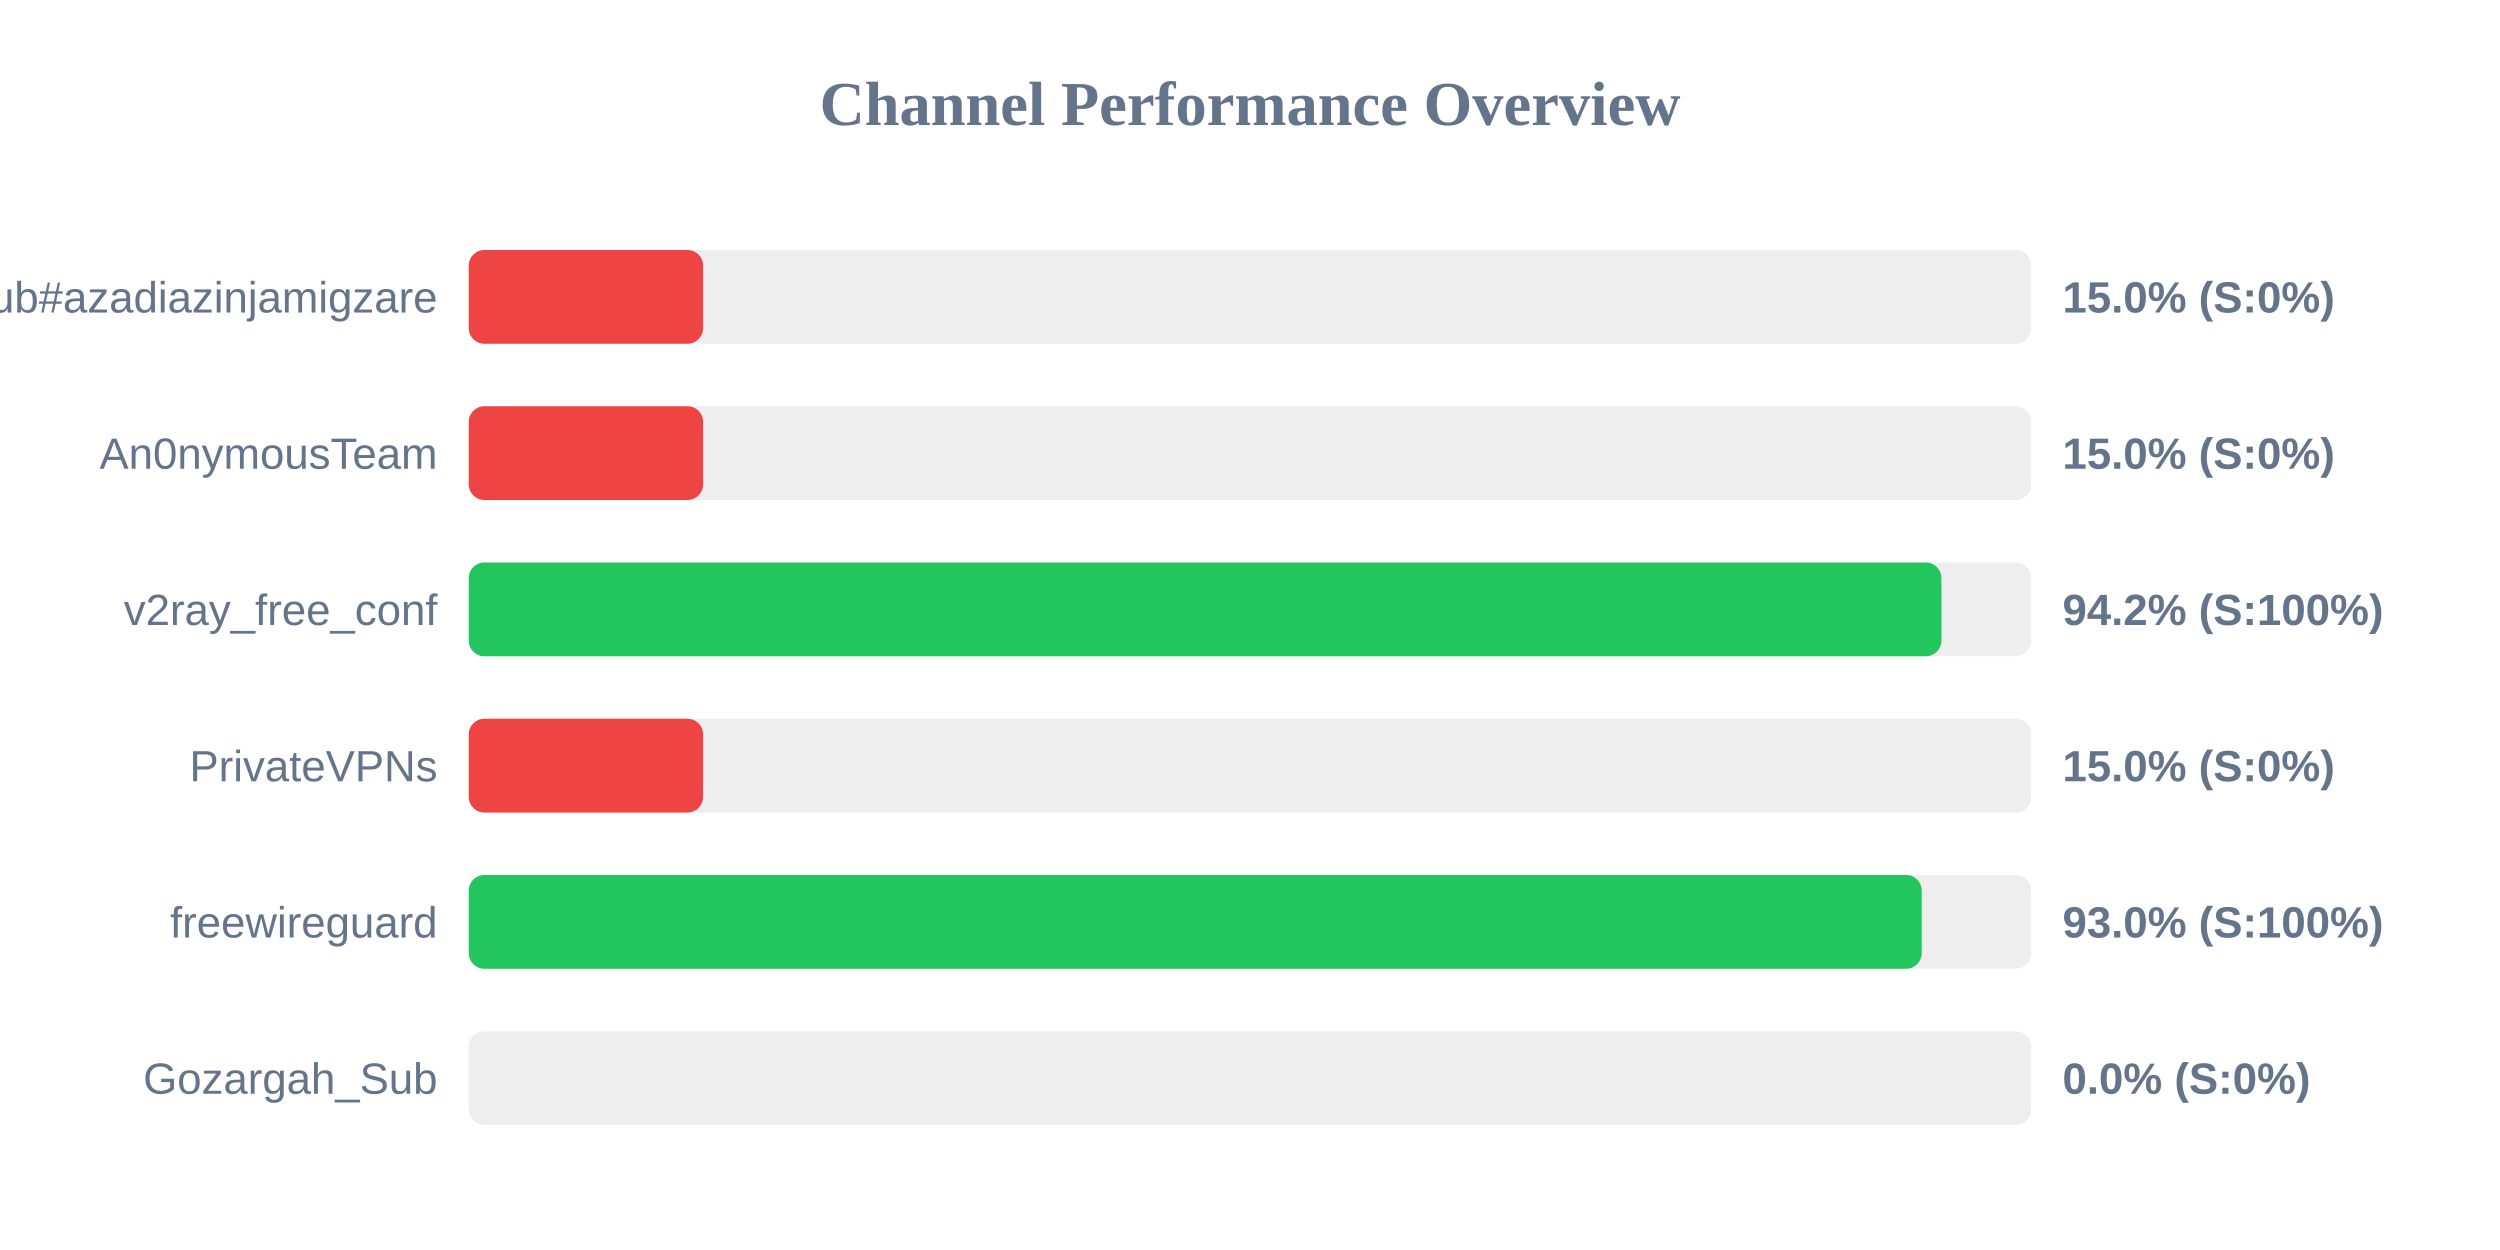
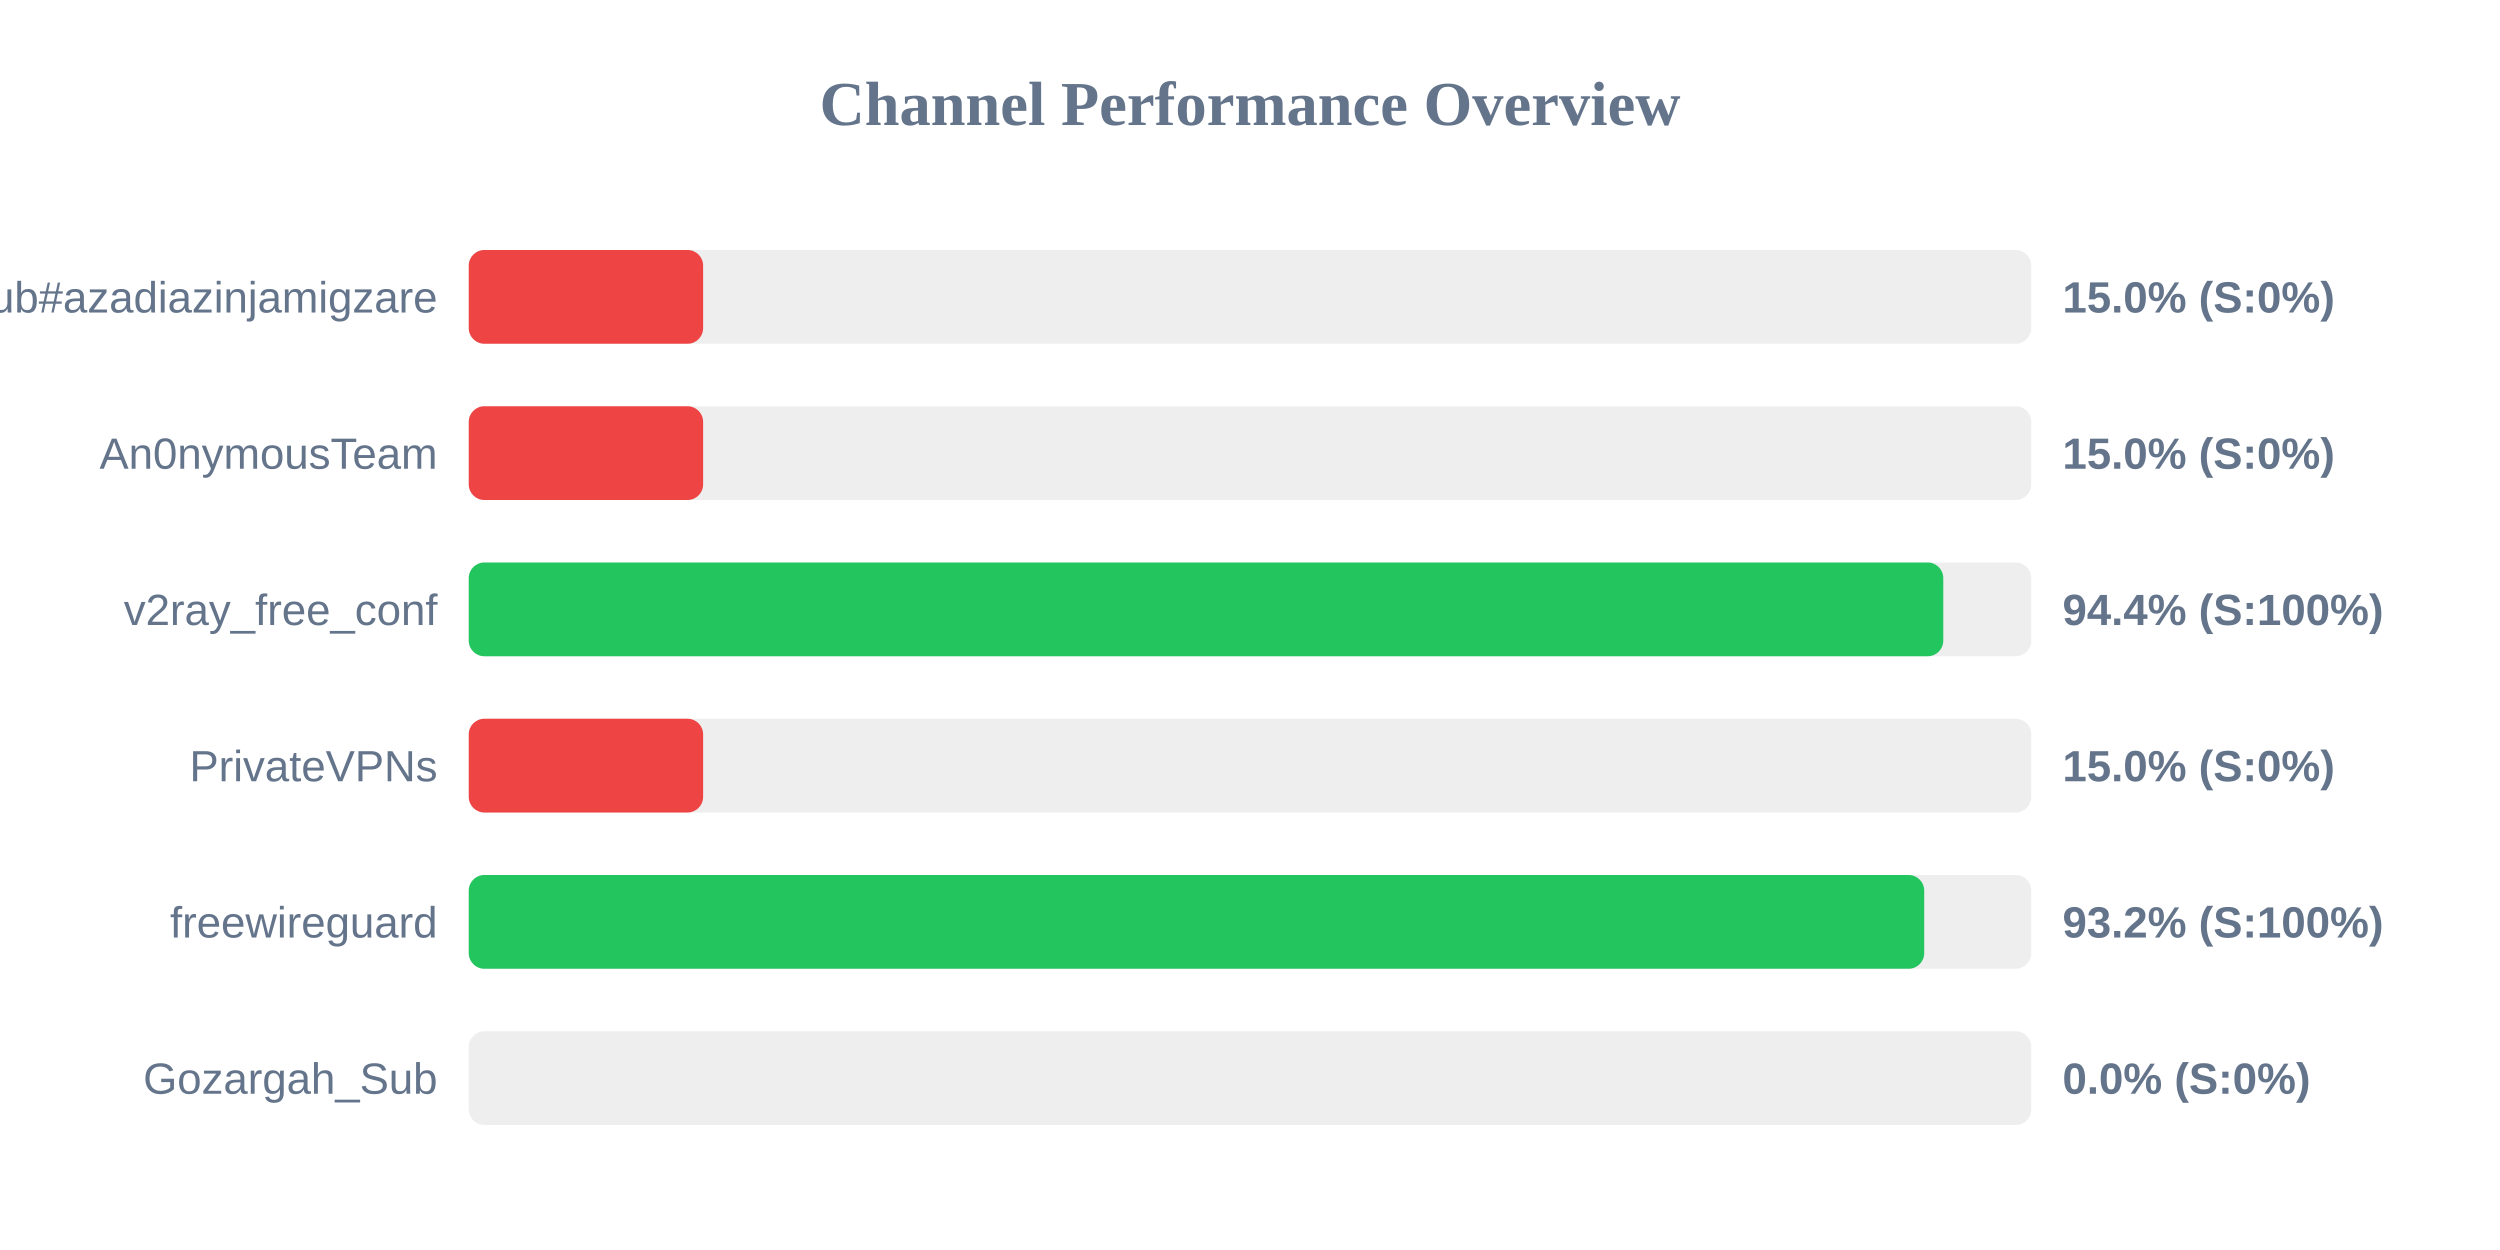
<svg xmlns="http://www.w3.org/2000/svg" width="800" height="400" version="1.1">
  <style>
        .row { font: 14px Arial; fill: #64748b; }
        .score { font: bold 14px Arial; fill: #64748b; }
    </style>
  <text x="400" y="40" text-anchor="middle" font-size="20px" font-weight="bold" fill="#64748b">Channel Performance Overview</text>
  <rect x="150" y="80" width="500" height="30" fill="#eee" rx="5" />
  <rect x="150" y="80" width="75.0" height="30" fill="#ef4444" rx="5" />
  <text x="140" y="100" text-anchor="end" class="row">Sub#azadiazinjamigzare</text>
  <text x="660" y="100" text-anchor="start" class="score">15.0% (S:0%)</text>
  <rect x="150" y="130" width="500" height="30" fill="#eee" rx="5" />
  <rect x="150" y="130" width="75.0" height="30" fill="#ef4444" rx="5" />
  <text x="140" y="150" text-anchor="end" class="row">An0nymousTeam</text>
  <text x="660" y="150" text-anchor="start" class="score">15.0% (S:0%)</text>
  <rect x="150" y="180" width="500" height="30" fill="#eee" rx="5" />
-   <rect x="150" y="180" width="471.25" height="30" fill="#22c55e" rx="5" />
+   <rect x="150" y="180" width="471.85" height="30" fill="#22c55e" rx="5" />
  <text x="140" y="200" text-anchor="end" class="row">v2ray_free_conf</text>
-   <text x="660" y="200" text-anchor="start" class="score">94.2% (S:100%)</text>
+   <text x="660" y="200" text-anchor="start" class="score">94.4% (S:100%)</text>
  <rect x="150" y="230" width="500" height="30" fill="#eee" rx="5" />
  <rect x="150" y="230" width="75.0" height="30" fill="#ef4444" rx="5" />
  <text x="140" y="250" text-anchor="end" class="row">PrivateVPNs</text>
  <text x="660" y="250" text-anchor="start" class="score">15.0% (S:0%)</text>
  <rect x="150" y="280" width="500" height="30" fill="#eee" rx="5" />
-   <rect x="150" y="280" width="464.95" height="30" fill="#22c55e" rx="5" />
+   <rect x="150" y="280" width="465.75" height="30" fill="#22c55e" rx="5" />
  <text x="140" y="300" text-anchor="end" class="row">freewireguard</text>
-   <text x="660" y="300" text-anchor="start" class="score">93.0% (S:100%)</text>
+   <text x="660" y="300" text-anchor="start" class="score">93.2% (S:100%)</text>
  <rect x="150" y="330" width="500" height="30" fill="#eee" rx="5" />
  <rect x="150" y="330" width="0.0" height="30" fill="#ef4444" rx="5" />
  <text x="140" y="350" text-anchor="end" class="row">Gozargah_Sub</text>
  <text x="660" y="350" text-anchor="start" class="score">0.0% (S:0%)</text>
</svg>
